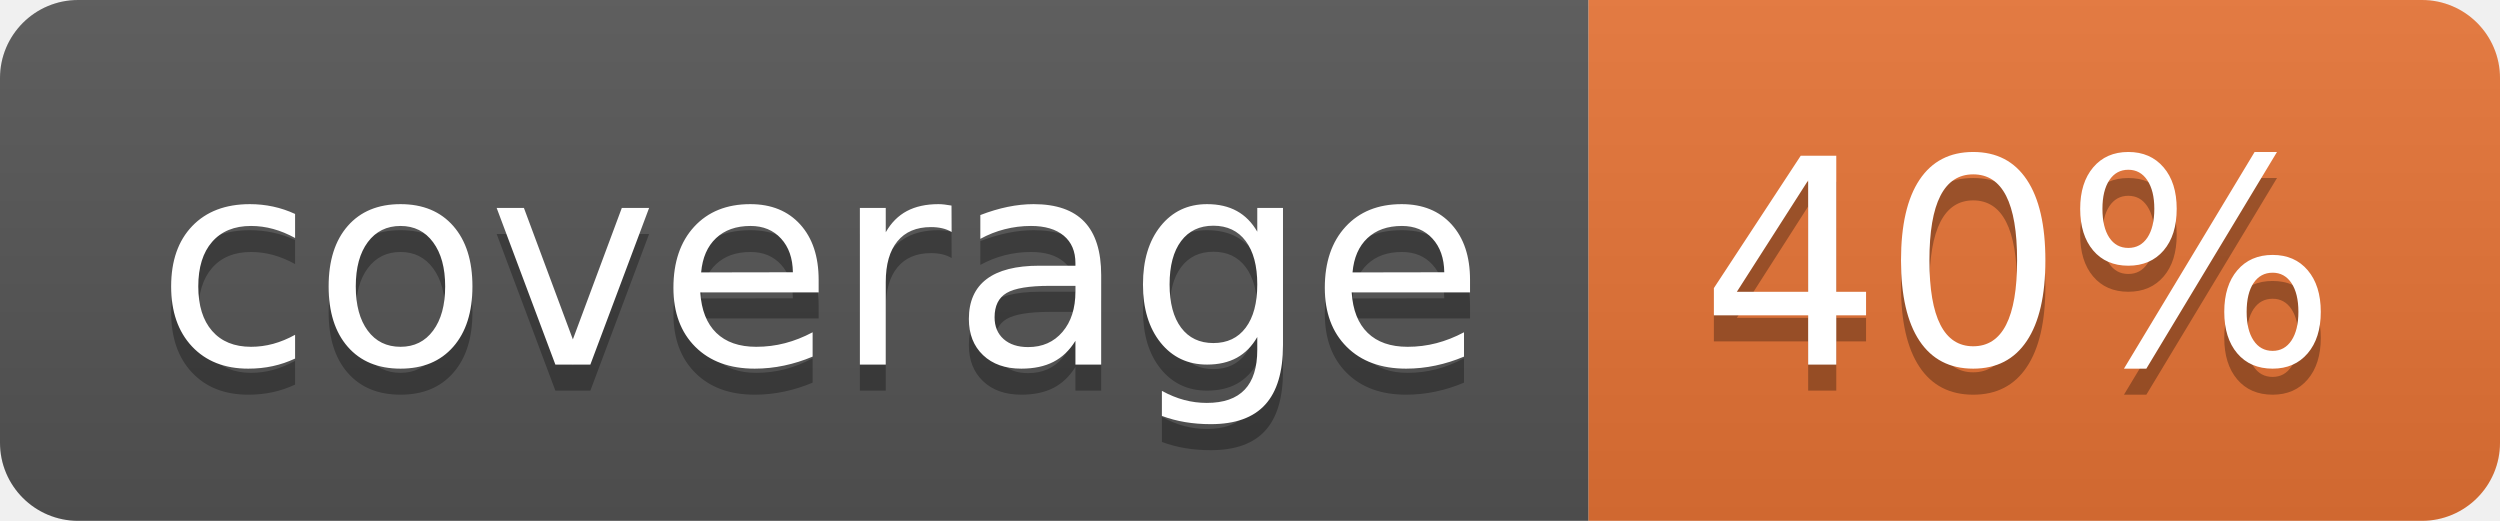
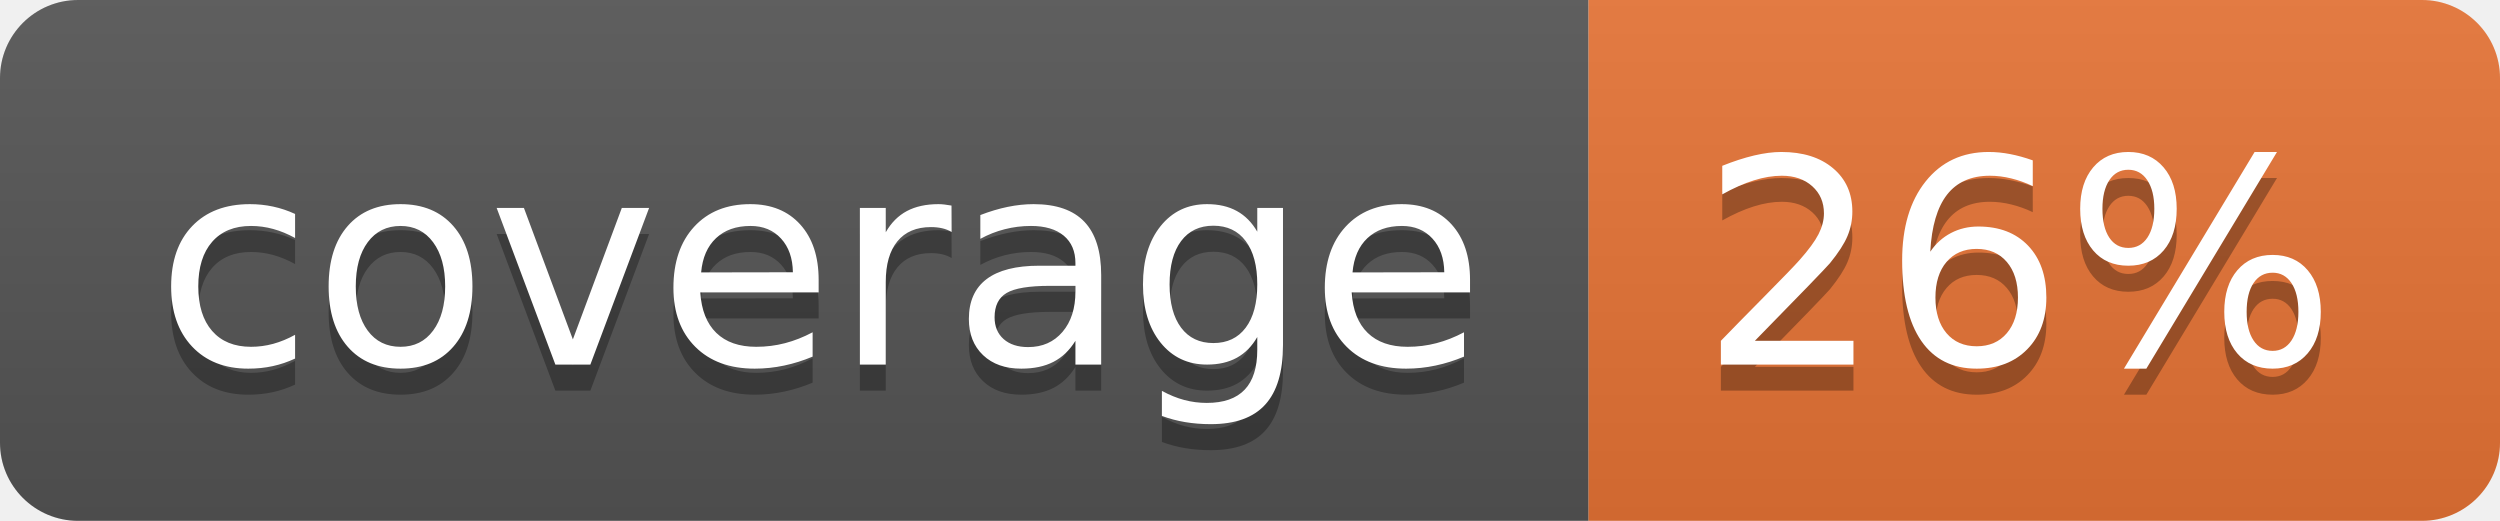
<svg xmlns="http://www.w3.org/2000/svg" width="96" height="20">
  <linearGradient id="b" x2="0" y2="100%">
    <stop offset="0" stop-color="#bbb" stop-opacity=".1" />
    <stop offset="1" stop-opacity=".1" />
  </linearGradient>
  <clipPath id="a">
    <rect width="96" height="20" rx="3" fill="#fff" />
  </clipPath>
  <g clip-path="url(#a)">
    <path fill="#555" d="M0 0h61v20H0z" />
    <path fill="#E87435" d="M61 0h35v20H61z" />
    <path fill="url(#b)" d="M0 0h96v20H0z" />
  </g>
  <g fill="#fff" text-anchor="middle" font-family="DejaVu Sans,Verdana,Geneva,sans-serif" font-size="110">
    <text x="315" y="150" fill="#010101" fill-opacity=".3" transform="scale(.1)" textLength="510">coverage</text>
    <text x="315" y="140" transform="scale(.1)" textLength="510">coverage</text>
-     <text x="775" y="150" fill="#010101" fill-opacity=".3" transform="scale(.1)" textLength="250">40%</text>
-     <text x="775" y="140" transform="scale(.1)" textLength="250">40%</text>
+     <text x="775" y="150" fill="#010101" fill-opacity=".3" transform="scale(.1)" textLength="250">26%</text>
+     <text x="775" y="140" transform="scale(.1)" textLength="250">26%</text>
  </g>
</svg>
